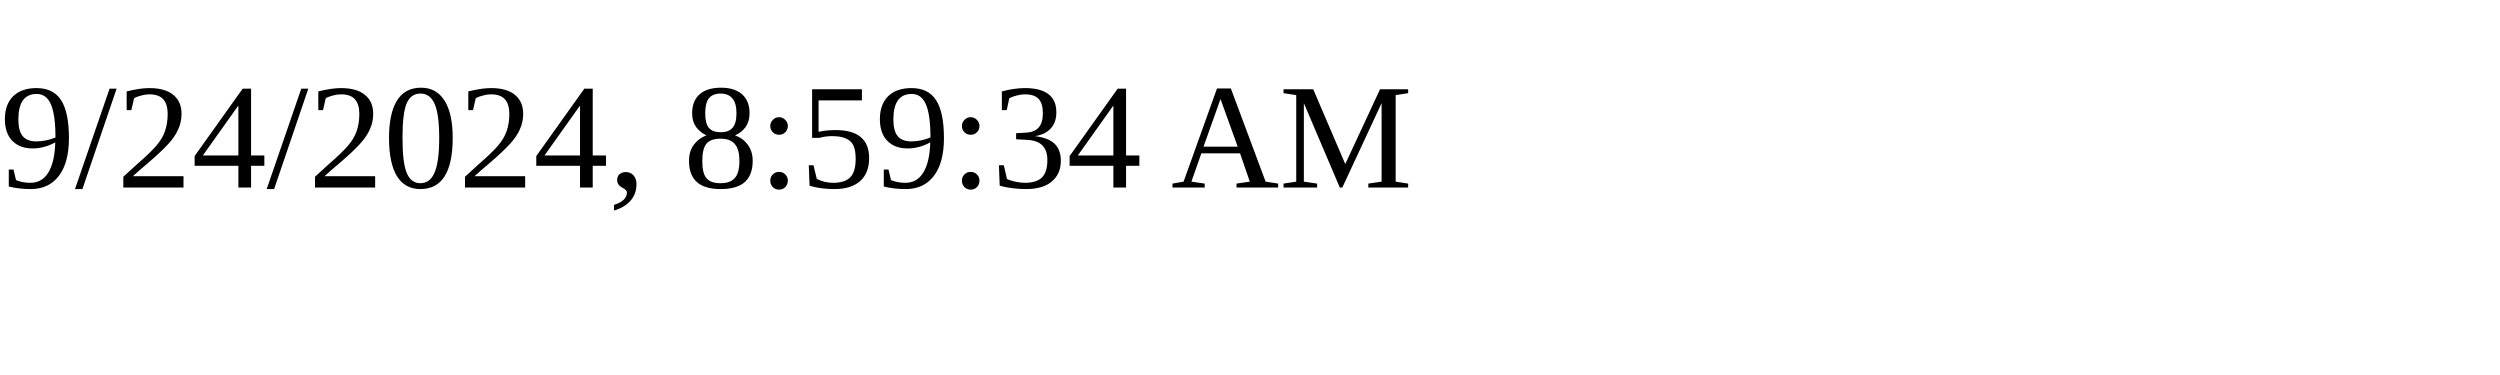
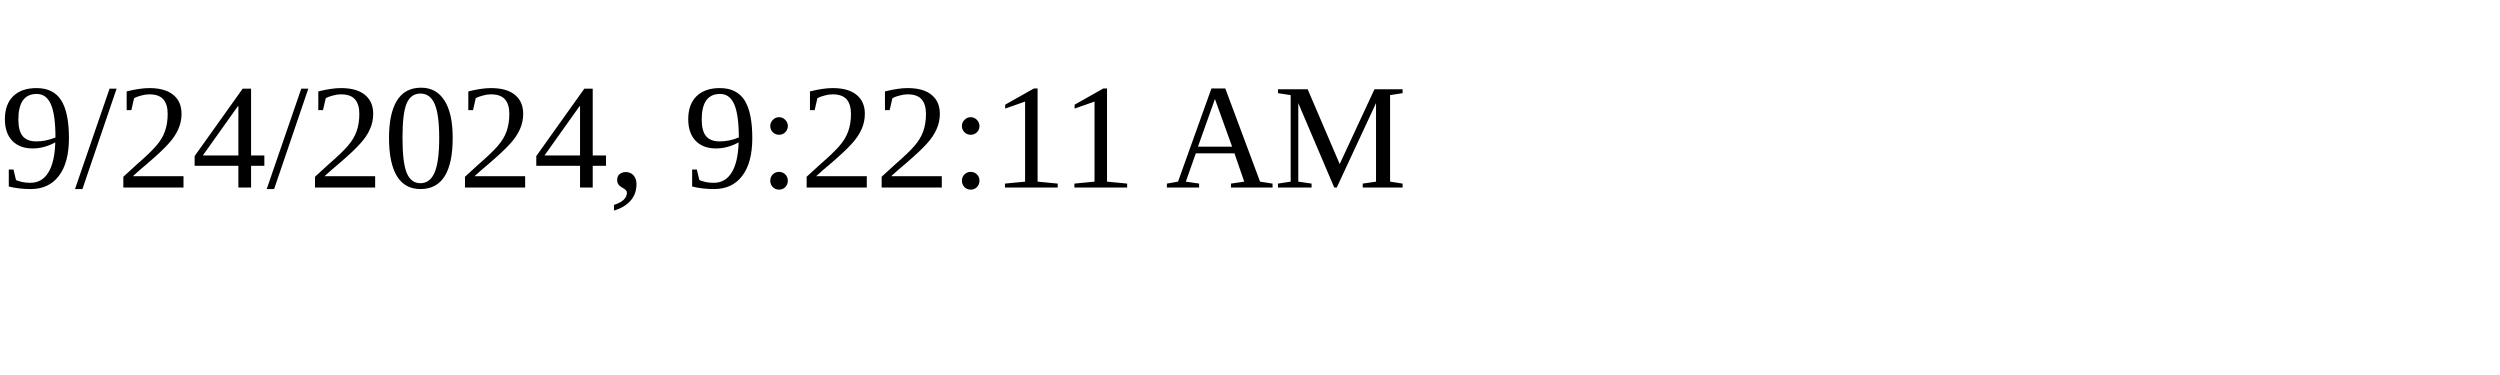
<svg xmlns="http://www.w3.org/2000/svg" height="30" width="200">
-   <text x="0" y="15">9/24/2024, 8:59:34 AM</text>
+   <text x="0" y="15">9/24/2024, 9:22:11 AM</text>
</svg>
